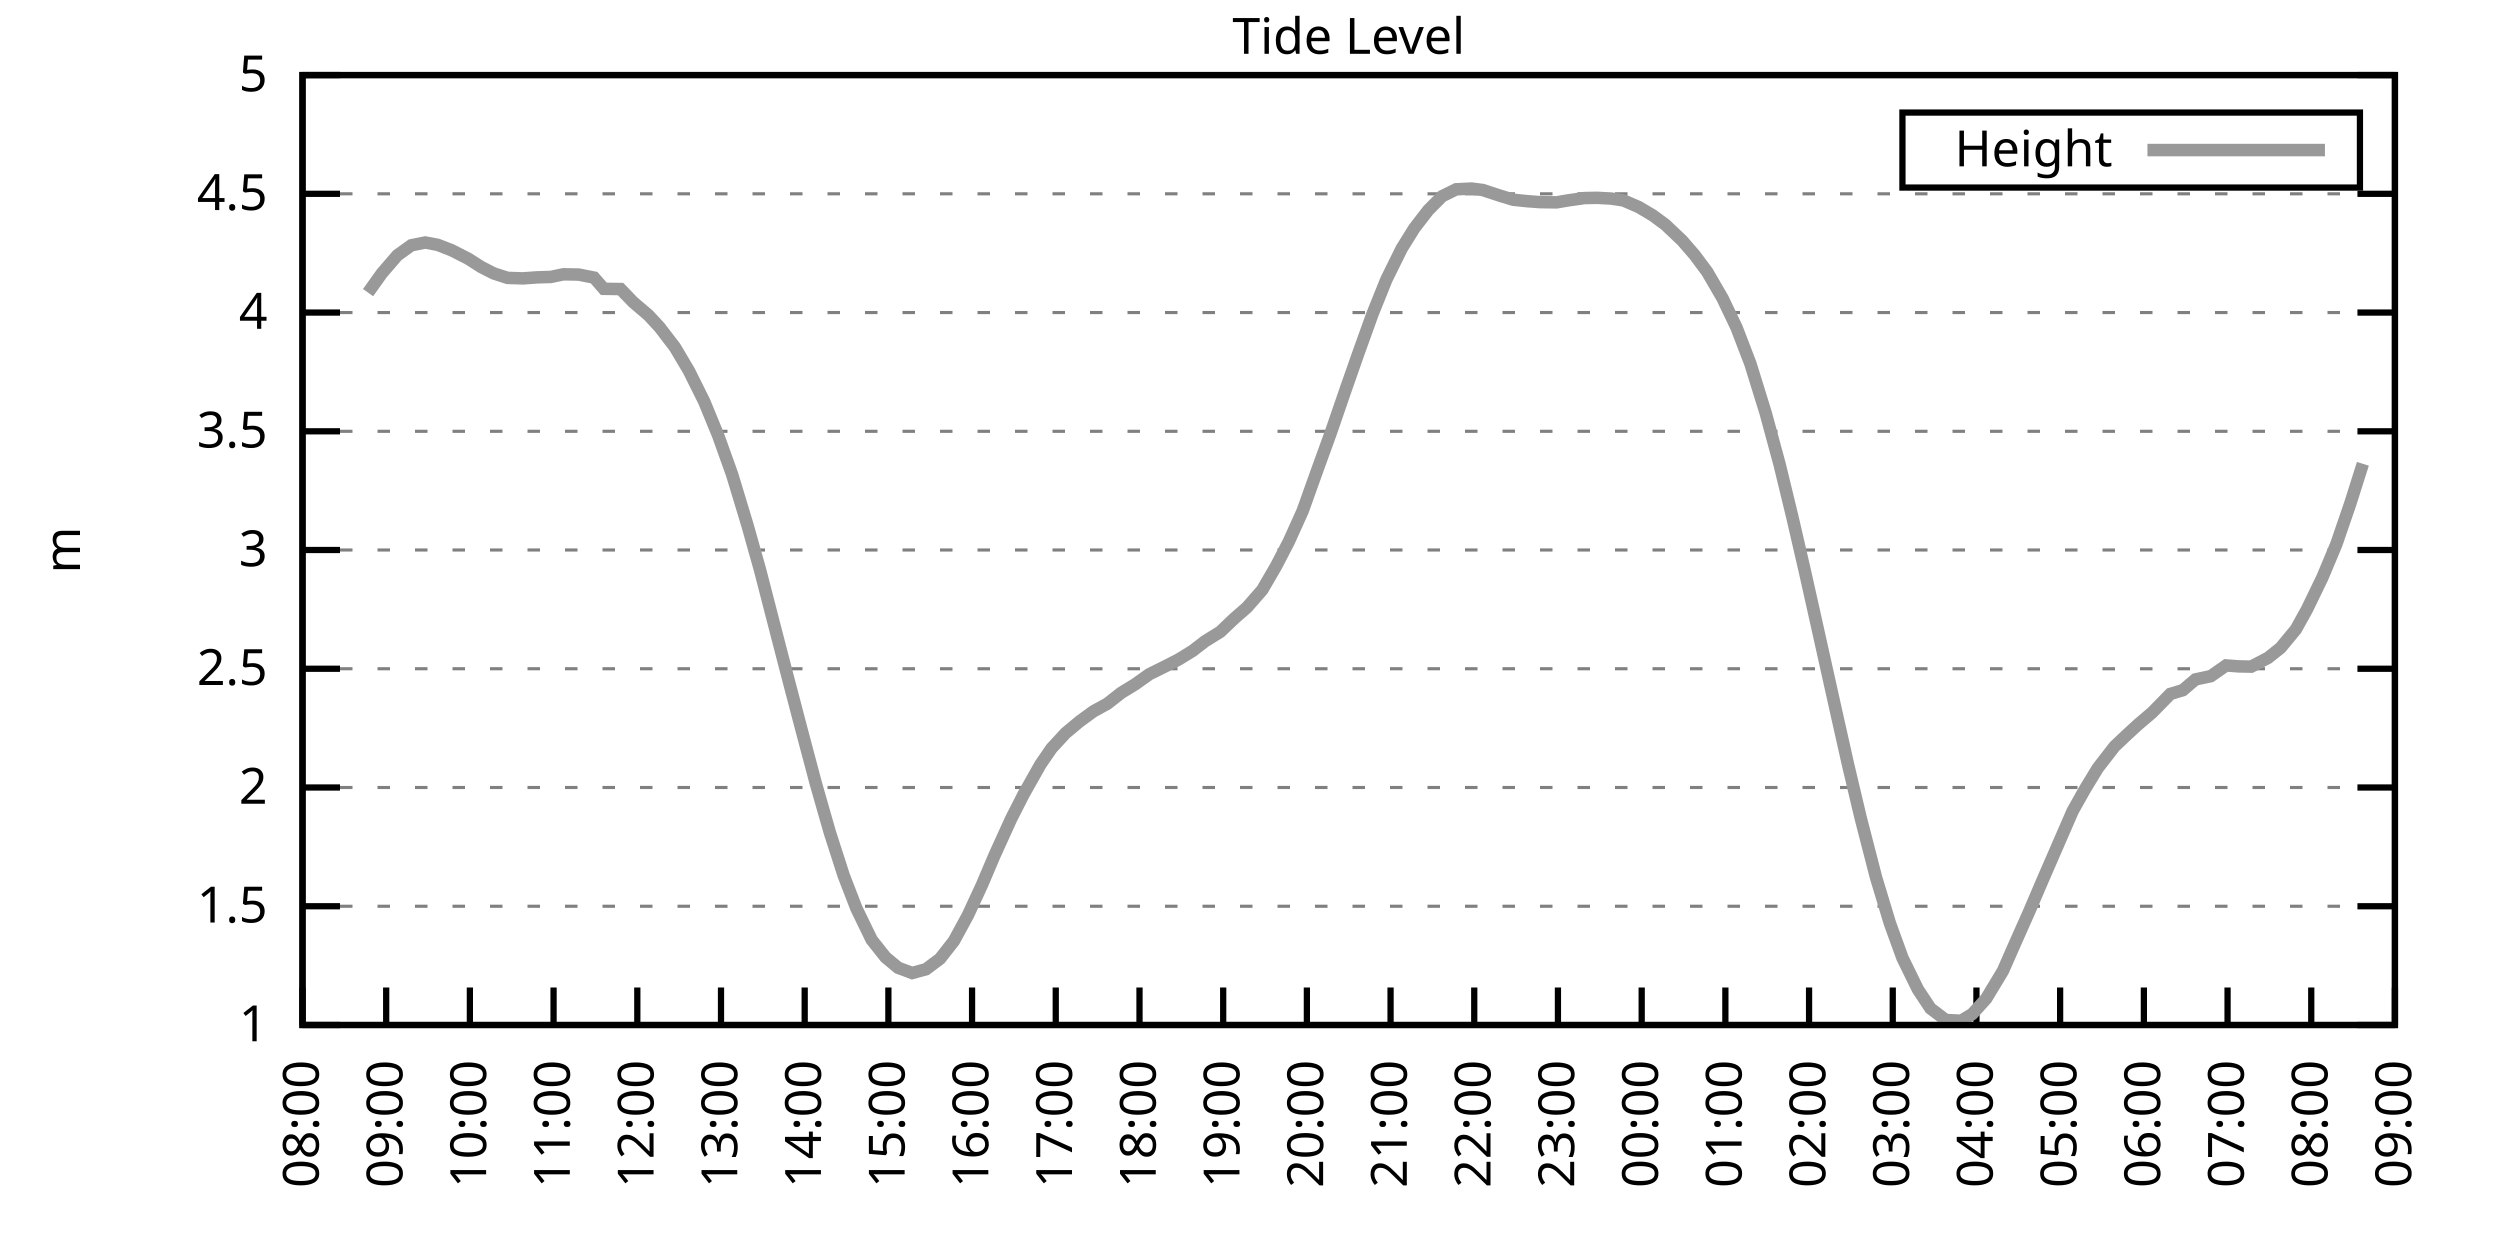
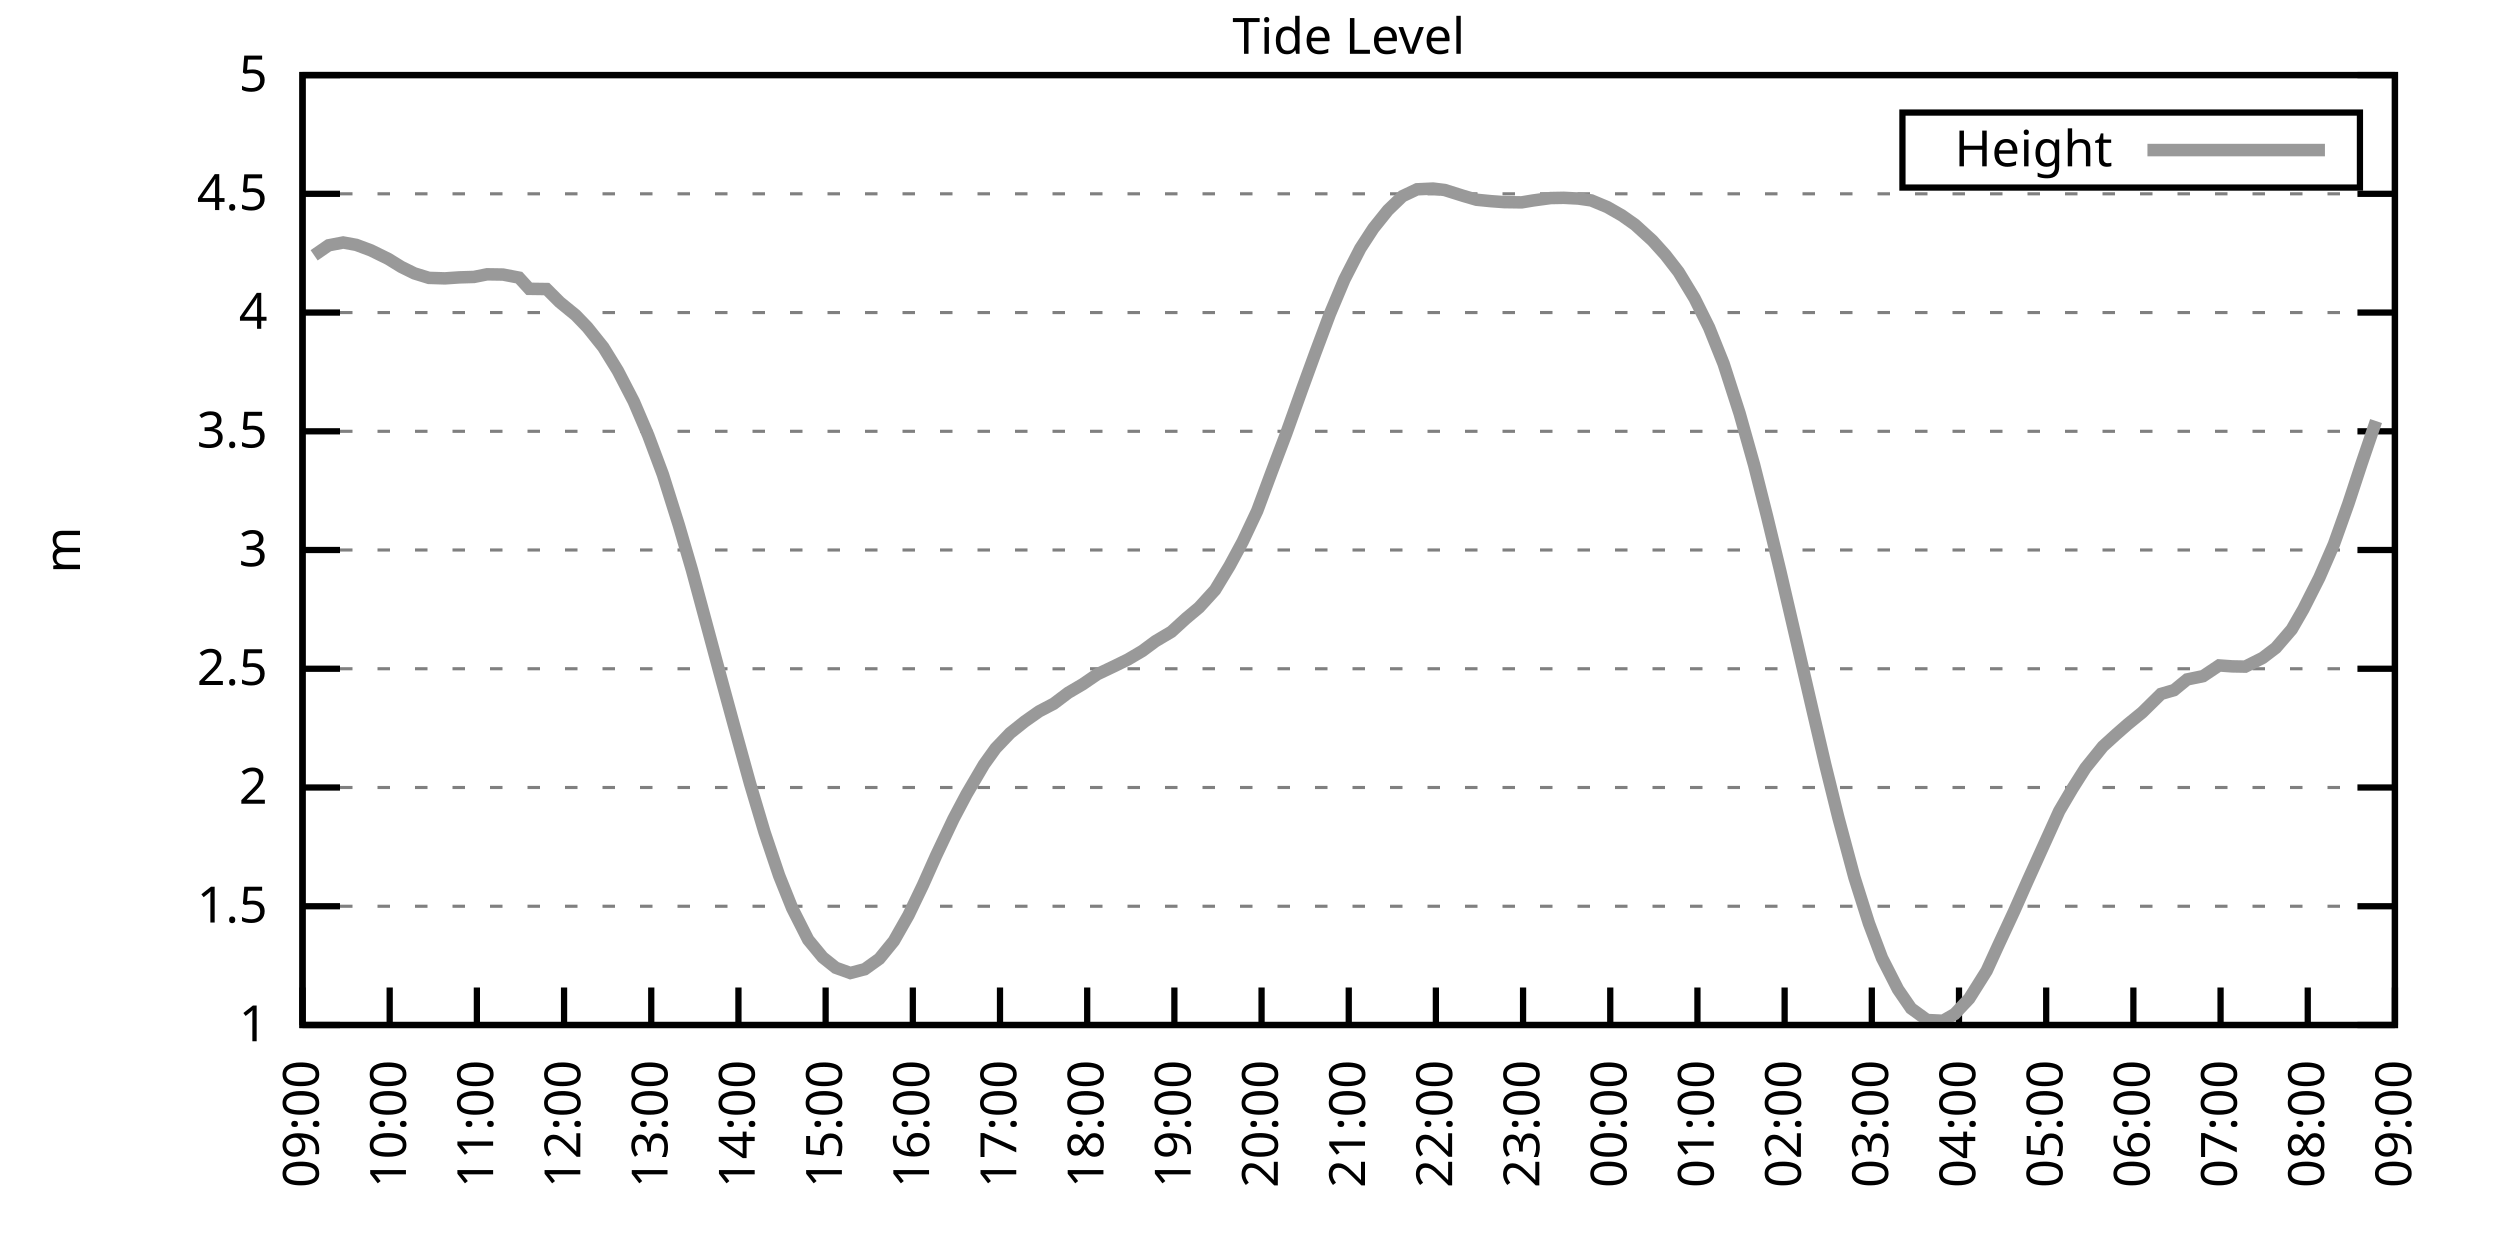
<svg xmlns="http://www.w3.org/2000/svg" xmlns:xlink="http://www.w3.org/1999/xlink" width="400" height="200" viewBox="0 0 400 200">
  <g id="gnuplot_canvas">
    <rect x="0" y="0" width="400" height="200" fill="none" />
    <defs>
      <circle id="gpDot" r="0.5" stroke-width="0.5" stroke="currentColor" />
      <path id="gpPt0" stroke-width="0.333" stroke="currentColor" d="M-1,0 h2 M0,-1 v2" />
      <path id="gpPt1" stroke-width="0.333" stroke="currentColor" d="M-1,-1 L1,1 M1,-1 L-1,1" />
      <path id="gpPt2" stroke-width="0.333" stroke="currentColor" d="M-1,0 L1,0 M0,-1 L0,1 M-1,-1 L1,1 M-1,1 L1,-1" />
      <rect id="gpPt3" stroke-width="0.333" stroke="currentColor" x="-1" y="-1" width="2" height="2" />
      <rect id="gpPt4" stroke-width="0.333" stroke="currentColor" fill="currentColor" x="-1" y="-1" width="2" height="2" />
      <circle id="gpPt5" stroke-width="0.333" stroke="currentColor" cx="0" cy="0" r="1" />
      <use xlink:href="#gpPt5" id="gpPt6" fill="currentColor" stroke="none" />
      <path id="gpPt7" stroke-width="0.333" stroke="currentColor" d="M0,-1.33 L-1.33,0.67 L1.33,0.67 z" />
      <use xlink:href="#gpPt7" id="gpPt8" fill="currentColor" stroke="none" />
      <use xlink:href="#gpPt7" id="gpPt9" stroke="currentColor" transform="rotate(180)" />
      <use xlink:href="#gpPt9" id="gpPt10" fill="currentColor" stroke="none" />
      <use xlink:href="#gpPt3" id="gpPt11" stroke="currentColor" transform="rotate(45)" />
      <use xlink:href="#gpPt11" id="gpPt12" fill="currentColor" stroke="none" />
      <path id="gpPt13" stroke-width="0.333" stroke="currentColor" d="M0,1.330 L1.265,0.411 L0.782,-1.067 L-0.782,-1.076 L-1.265,0.411 z" />
      <use xlink:href="#gpPt13" id="gpPt14" fill="currentColor" stroke="none" />
      <filter id="textbox" filterUnits="objectBoundingBox" x="0" y="0" height="1" width="1">
        <feFlood flood-color="white" flood-opacity="1" result="bgnd" />
        <feComposite in="SourceGraphic" in2="bgnd" operator="atop" />
      </filter>
      <filter id="greybox" filterUnits="objectBoundingBox" x="0" y="0" height="1" width="1">
        <feFlood flood-color="lightgrey" flood-opacity="1" result="grey" />
        <feComposite in="SourceGraphic" in2="grey" operator="atop" />
      </filter>
    </defs>
    <g fill="none" color="white" stroke="currentColor" stroke-width="1.00" stroke-linecap="butt" stroke-linejoin="miter">
</g>
    <g fill="none" color="black" stroke="currentColor" stroke-width="1.00" stroke-linecap="butt" stroke-linejoin="miter">
      <g stroke="none" shape-rendering="crispEdges">
        <polygon fill="rgb(255, 255, 255)" points="48.40,164.00 383.18,164.00 383.18,12.02 48.40,12.02 " />
      </g>
    </g>
    <g fill="none" color="black" stroke="currentColor" stroke-width="1.00" stroke-linecap="butt" stroke-linejoin="miter">
</g>
    <g fill="none" color="black" stroke="black" stroke-width="0.50" stroke-linecap="butt" stroke-linejoin="miter">
</g>
    <g fill="none" color="gray" stroke="currentColor" stroke-width="0.50" stroke-linecap="butt" stroke-linejoin="miter">
      <path stroke="gray" stroke-dasharray="2,4" class="gridline" d="M48.40,164.00 L383.19,164.00  " />
    </g>
    <g fill="none" color="gray" stroke="gray" stroke-width="1.00" stroke-linecap="butt" stroke-linejoin="miter">
</g>
    <g fill="none" color="black" stroke="currentColor" stroke-width="1.00" stroke-linecap="butt" stroke-linejoin="miter">
      <path stroke="black" d="M48.40,164.00 L54.40,164.00 M383.19,164.00 L377.19,164.00  " />
      <g transform="translate(42.80,166.60)" stroke="none" fill="black" font-family="Sans" font-size="8.00" text-anchor="end">
        <text>
          <tspan font-family="Sans"> 1</tspan>
        </text>
      </g>
    </g>
    <g fill="none" color="black" stroke="currentColor" stroke-width="1.00" stroke-linecap="butt" stroke-linejoin="miter">
</g>
    <g fill="none" color="black" stroke="black" stroke-width="0.50" stroke-linecap="butt" stroke-linejoin="miter">
</g>
    <g fill="none" color="gray" stroke="currentColor" stroke-width="0.50" stroke-linecap="butt" stroke-linejoin="miter">
      <path stroke="gray" stroke-dasharray="2,4" class="gridline" d="M48.40,145.00 L383.19,145.00  " />
    </g>
    <g fill="none" color="gray" stroke="gray" stroke-width="1.00" stroke-linecap="butt" stroke-linejoin="miter">
</g>
    <g fill="none" color="black" stroke="currentColor" stroke-width="1.00" stroke-linecap="butt" stroke-linejoin="miter">
      <path stroke="black" d="M48.40,145.00 L54.40,145.00 M383.19,145.00 L377.19,145.00  " />
      <g transform="translate(42.80,147.60)" stroke="none" fill="black" font-family="Sans" font-size="8.00" text-anchor="end">
        <text>
          <tspan font-family="Sans"> 1.5</tspan>
        </text>
      </g>
    </g>
    <g fill="none" color="black" stroke="currentColor" stroke-width="1.00" stroke-linecap="butt" stroke-linejoin="miter">
</g>
    <g fill="none" color="black" stroke="black" stroke-width="0.50" stroke-linecap="butt" stroke-linejoin="miter">
</g>
    <g fill="none" color="gray" stroke="currentColor" stroke-width="0.50" stroke-linecap="butt" stroke-linejoin="miter">
      <path stroke="gray" stroke-dasharray="2,4" class="gridline" d="M48.40,126.00 L383.19,126.00  " />
    </g>
    <g fill="none" color="gray" stroke="gray" stroke-width="1.00" stroke-linecap="butt" stroke-linejoin="miter">
</g>
    <g fill="none" color="black" stroke="currentColor" stroke-width="1.00" stroke-linecap="butt" stroke-linejoin="miter">
      <path stroke="black" d="M48.40,126.00 L54.40,126.00 M383.19,126.00 L377.19,126.00  " />
      <g transform="translate(42.80,128.60)" stroke="none" fill="black" font-family="Sans" font-size="8.00" text-anchor="end">
        <text>
          <tspan font-family="Sans"> 2</tspan>
        </text>
      </g>
    </g>
    <g fill="none" color="black" stroke="currentColor" stroke-width="1.00" stroke-linecap="butt" stroke-linejoin="miter">
</g>
    <g fill="none" color="black" stroke="black" stroke-width="0.50" stroke-linecap="butt" stroke-linejoin="miter">
</g>
    <g fill="none" color="gray" stroke="currentColor" stroke-width="0.50" stroke-linecap="butt" stroke-linejoin="miter">
      <path stroke="gray" stroke-dasharray="2,4" class="gridline" d="M48.40,107.00 L383.19,107.00  " />
    </g>
    <g fill="none" color="gray" stroke="gray" stroke-width="1.00" stroke-linecap="butt" stroke-linejoin="miter">
</g>
    <g fill="none" color="black" stroke="currentColor" stroke-width="1.00" stroke-linecap="butt" stroke-linejoin="miter">
      <path stroke="black" d="M48.40,107.00 L54.40,107.00 M383.19,107.00 L377.19,107.00  " />
      <g transform="translate(42.80,109.60)" stroke="none" fill="black" font-family="Sans" font-size="8.00" text-anchor="end">
        <text>
          <tspan font-family="Sans"> 2.5</tspan>
        </text>
      </g>
    </g>
    <g fill="none" color="black" stroke="currentColor" stroke-width="1.00" stroke-linecap="butt" stroke-linejoin="miter">
</g>
    <g fill="none" color="black" stroke="black" stroke-width="0.50" stroke-linecap="butt" stroke-linejoin="miter">
</g>
    <g fill="none" color="gray" stroke="currentColor" stroke-width="0.50" stroke-linecap="butt" stroke-linejoin="miter">
      <path stroke="gray" stroke-dasharray="2,4" class="gridline" d="M48.40,88.00 L383.19,88.00  " />
    </g>
    <g fill="none" color="gray" stroke="gray" stroke-width="1.00" stroke-linecap="butt" stroke-linejoin="miter">
</g>
    <g fill="none" color="black" stroke="currentColor" stroke-width="1.00" stroke-linecap="butt" stroke-linejoin="miter">
      <path stroke="black" d="M48.40,88.00 L54.40,88.00 M383.19,88.00 L377.19,88.00  " />
      <g transform="translate(42.80,90.60)" stroke="none" fill="black" font-family="Sans" font-size="8.00" text-anchor="end">
        <text>
          <tspan font-family="Sans"> 3</tspan>
        </text>
      </g>
    </g>
    <g fill="none" color="black" stroke="currentColor" stroke-width="1.00" stroke-linecap="butt" stroke-linejoin="miter">
</g>
    <g fill="none" color="black" stroke="black" stroke-width="0.50" stroke-linecap="butt" stroke-linejoin="miter">
</g>
    <g fill="none" color="gray" stroke="currentColor" stroke-width="0.50" stroke-linecap="butt" stroke-linejoin="miter">
      <path stroke="gray" stroke-dasharray="2,4" class="gridline" d="M48.40,69.01 L383.19,69.01  " />
    </g>
    <g fill="none" color="gray" stroke="gray" stroke-width="1.00" stroke-linecap="butt" stroke-linejoin="miter">
</g>
    <g fill="none" color="black" stroke="currentColor" stroke-width="1.00" stroke-linecap="butt" stroke-linejoin="miter">
      <path stroke="black" d="M48.40,69.01 L54.40,69.01 M383.19,69.01 L377.19,69.01  " />
      <g transform="translate(42.80,71.61)" stroke="none" fill="black" font-family="Sans" font-size="8.00" text-anchor="end">
        <text>
          <tspan font-family="Sans"> 3.5</tspan>
        </text>
      </g>
    </g>
    <g fill="none" color="black" stroke="currentColor" stroke-width="1.00" stroke-linecap="butt" stroke-linejoin="miter">
</g>
    <g fill="none" color="black" stroke="black" stroke-width="0.50" stroke-linecap="butt" stroke-linejoin="miter">
</g>
    <g fill="none" color="gray" stroke="currentColor" stroke-width="0.50" stroke-linecap="butt" stroke-linejoin="miter">
      <path stroke="gray" stroke-dasharray="2,4" class="gridline" d="M48.40,50.01 L383.19,50.01  " />
    </g>
    <g fill="none" color="gray" stroke="gray" stroke-width="1.00" stroke-linecap="butt" stroke-linejoin="miter">
</g>
    <g fill="none" color="black" stroke="currentColor" stroke-width="1.00" stroke-linecap="butt" stroke-linejoin="miter">
      <path stroke="black" d="M48.40,50.01 L54.40,50.01 M383.19,50.01 L377.19,50.01  " />
      <g transform="translate(42.80,52.61)" stroke="none" fill="black" font-family="Sans" font-size="8.00" text-anchor="end">
        <text>
          <tspan font-family="Sans"> 4</tspan>
        </text>
      </g>
    </g>
    <g fill="none" color="black" stroke="currentColor" stroke-width="1.00" stroke-linecap="butt" stroke-linejoin="miter">
</g>
    <g fill="none" color="black" stroke="black" stroke-width="0.50" stroke-linecap="butt" stroke-linejoin="miter">
</g>
    <g fill="none" color="gray" stroke="currentColor" stroke-width="0.50" stroke-linecap="butt" stroke-linejoin="miter">
      <path stroke="gray" stroke-dasharray="2,4" class="gridline" d="M48.40,31.01 L383.19,31.01  " />
    </g>
    <g fill="none" color="gray" stroke="gray" stroke-width="1.00" stroke-linecap="butt" stroke-linejoin="miter">
</g>
    <g fill="none" color="black" stroke="currentColor" stroke-width="1.00" stroke-linecap="butt" stroke-linejoin="miter">
      <path stroke="black" d="M48.40,31.01 L54.40,31.01 M383.19,31.01 L377.19,31.01  " />
      <g transform="translate(42.80,33.61)" stroke="none" fill="black" font-family="Sans" font-size="8.00" text-anchor="end">
        <text>
          <tspan font-family="Sans"> 4.5</tspan>
        </text>
      </g>
    </g>
    <g fill="none" color="black" stroke="currentColor" stroke-width="1.00" stroke-linecap="butt" stroke-linejoin="miter">
</g>
    <g fill="none" color="black" stroke="black" stroke-width="0.50" stroke-linecap="butt" stroke-linejoin="miter">
</g>
    <g fill="none" color="gray" stroke="currentColor" stroke-width="0.50" stroke-linecap="butt" stroke-linejoin="miter">
      <path stroke="gray" stroke-dasharray="2,4" class="gridline" d="M48.40,12.01 L383.19,12.01  " />
    </g>
    <g fill="none" color="gray" stroke="gray" stroke-width="1.00" stroke-linecap="butt" stroke-linejoin="miter">
</g>
    <g fill="none" color="black" stroke="currentColor" stroke-width="1.00" stroke-linecap="butt" stroke-linejoin="miter">
      <path stroke="black" d="M48.40,12.01 L54.40,12.01 M383.19,12.01 L377.19,12.01  " />
      <g transform="translate(42.80,14.61)" stroke="none" fill="black" font-family="Sans" font-size="8.00" text-anchor="end">
        <text>
          <tspan font-family="Sans"> 5</tspan>
        </text>
      </g>
    </g>
    <g fill="none" color="black" stroke="currentColor" stroke-width="1.00" stroke-linecap="butt" stroke-linejoin="miter">
      <path stroke="black" d="M48.40,164.00 L48.40,158.00  " />
      <g transform="translate(51.00,169.60) rotate(270.00)" stroke="none" fill="black" font-family="Sans" font-size="8.00" text-anchor="end">
        <text>
-           <tspan font-family="Sans">08:00</tspan>
-         </text>
-       </g>
-     </g>
-     <g fill="none" color="black" stroke="currentColor" stroke-width="1.00" stroke-linecap="butt" stroke-linejoin="miter">
-       <path stroke="black" d="M61.79,164.00 L61.79,158.00  " />
-       <g transform="translate(64.39,169.60) rotate(270.00)" stroke="none" fill="black" font-family="Sans" font-size="8.00" text-anchor="end">
-         <text>
          <tspan font-family="Sans">09:00</tspan>
        </text>
      </g>
    </g>
    <g fill="none" color="black" stroke="currentColor" stroke-width="1.00" stroke-linecap="butt" stroke-linejoin="miter">
-       <path stroke="black" d="M75.18,164.00 L75.18,158.00  " />
-       <g transform="translate(77.78,169.60) rotate(270.00)" stroke="none" fill="black" font-family="Sans" font-size="8.00" text-anchor="end">
+       <path stroke="black" d="M62.35,164.00 L62.35,158.00  " />
+       <g transform="translate(64.95,169.60) rotate(270.00)" stroke="none" fill="black" font-family="Sans" font-size="8.00" text-anchor="end">
        <text>
          <tspan font-family="Sans">10:00</tspan>
        </text>
      </g>
    </g>
    <g fill="none" color="black" stroke="currentColor" stroke-width="1.00" stroke-linecap="butt" stroke-linejoin="miter">
-       <path stroke="black" d="M88.57,164.00 L88.57,158.00  " />
-       <g transform="translate(91.17,169.60) rotate(270.00)" stroke="none" fill="black" font-family="Sans" font-size="8.00" text-anchor="end">
+       <path stroke="black" d="M76.30,164.00 L76.30,158.00  " />
+       <g transform="translate(78.90,169.60) rotate(270.00)" stroke="none" fill="black" font-family="Sans" font-size="8.00" text-anchor="end">
        <text>
          <tspan font-family="Sans">11:00</tspan>
        </text>
      </g>
    </g>
    <g fill="none" color="black" stroke="currentColor" stroke-width="1.00" stroke-linecap="butt" stroke-linejoin="miter">
-       <path stroke="black" d="M101.97,164.00 L101.97,158.00  " />
-       <g transform="translate(104.57,169.60) rotate(270.00)" stroke="none" fill="black" font-family="Sans" font-size="8.00" text-anchor="end">
+       <path stroke="black" d="M90.25,164.00 L90.25,158.00  " />
+       <g transform="translate(92.85,169.60) rotate(270.00)" stroke="none" fill="black" font-family="Sans" font-size="8.00" text-anchor="end">
        <text>
          <tspan font-family="Sans">12:00</tspan>
        </text>
      </g>
    </g>
    <g fill="none" color="black" stroke="currentColor" stroke-width="1.00" stroke-linecap="butt" stroke-linejoin="miter">
-       <path stroke="black" d="M115.36,164.00 L115.36,158.00  " />
-       <g transform="translate(117.96,169.60) rotate(270.00)" stroke="none" fill="black" font-family="Sans" font-size="8.00" text-anchor="end">
+       <path stroke="black" d="M104.20,164.00 L104.20,158.00  " />
+       <g transform="translate(106.80,169.60) rotate(270.00)" stroke="none" fill="black" font-family="Sans" font-size="8.00" text-anchor="end">
        <text>
          <tspan font-family="Sans">13:00</tspan>
        </text>
      </g>
    </g>
    <g fill="none" color="black" stroke="currentColor" stroke-width="1.00" stroke-linecap="butt" stroke-linejoin="miter">
-       <path stroke="black" d="M128.75,164.00 L128.75,158.00  " />
-       <g transform="translate(131.35,169.60) rotate(270.00)" stroke="none" fill="black" font-family="Sans" font-size="8.00" text-anchor="end">
+       <path stroke="black" d="M118.15,164.00 L118.15,158.00  " />
+       <g transform="translate(120.75,169.60) rotate(270.00)" stroke="none" fill="black" font-family="Sans" font-size="8.00" text-anchor="end">
        <text>
          <tspan font-family="Sans">14:00</tspan>
        </text>
      </g>
    </g>
    <g fill="none" color="black" stroke="currentColor" stroke-width="1.00" stroke-linecap="butt" stroke-linejoin="miter">
-       <path stroke="black" d="M142.14,164.00 L142.14,158.00  " />
-       <g transform="translate(144.74,169.60) rotate(270.00)" stroke="none" fill="black" font-family="Sans" font-size="8.00" text-anchor="end">
+       <path stroke="black" d="M132.10,164.00 L132.10,158.00  " />
+       <g transform="translate(134.70,169.60) rotate(270.00)" stroke="none" fill="black" font-family="Sans" font-size="8.00" text-anchor="end">
        <text>
          <tspan font-family="Sans">15:00</tspan>
        </text>
      </g>
    </g>
    <g fill="none" color="black" stroke="currentColor" stroke-width="1.00" stroke-linecap="butt" stroke-linejoin="miter">
-       <path stroke="black" d="M155.53,164.00 L155.53,158.00  " />
-       <g transform="translate(158.13,169.60) rotate(270.00)" stroke="none" fill="black" font-family="Sans" font-size="8.00" text-anchor="end">
+       <path stroke="black" d="M146.05,164.00 L146.05,158.00  " />
+       <g transform="translate(148.65,169.60) rotate(270.00)" stroke="none" fill="black" font-family="Sans" font-size="8.00" text-anchor="end">
        <text>
          <tspan font-family="Sans">16:00</tspan>
        </text>
      </g>
    </g>
    <g fill="none" color="black" stroke="currentColor" stroke-width="1.00" stroke-linecap="butt" stroke-linejoin="miter">
-       <path stroke="black" d="M168.92,164.00 L168.92,158.00  " />
-       <g transform="translate(171.52,169.60) rotate(270.00)" stroke="none" fill="black" font-family="Sans" font-size="8.00" text-anchor="end">
+       <path stroke="black" d="M160.00,164.00 L160.00,158.00  " />
+       <g transform="translate(162.60,169.60) rotate(270.00)" stroke="none" fill="black" font-family="Sans" font-size="8.00" text-anchor="end">
        <text>
          <tspan font-family="Sans">17:00</tspan>
        </text>
      </g>
    </g>
    <g fill="none" color="black" stroke="currentColor" stroke-width="1.00" stroke-linecap="butt" stroke-linejoin="miter">
-       <path stroke="black" d="M182.32,164.00 L182.32,158.00  " />
-       <g transform="translate(184.92,169.60) rotate(270.00)" stroke="none" fill="black" font-family="Sans" font-size="8.00" text-anchor="end">
+       <path stroke="black" d="M173.95,164.00 L173.95,158.00  " />
+       <g transform="translate(176.55,169.60) rotate(270.00)" stroke="none" fill="black" font-family="Sans" font-size="8.00" text-anchor="end">
        <text>
          <tspan font-family="Sans">18:00</tspan>
        </text>
      </g>
    </g>
    <g fill="none" color="black" stroke="currentColor" stroke-width="1.00" stroke-linecap="butt" stroke-linejoin="miter">
-       <path stroke="black" d="M195.71,164.00 L195.71,158.00  " />
-       <g transform="translate(198.31,169.60) rotate(270.00)" stroke="none" fill="black" font-family="Sans" font-size="8.00" text-anchor="end">
+       <path stroke="black" d="M187.90,164.00 L187.90,158.00  " />
+       <g transform="translate(190.50,169.60) rotate(270.00)" stroke="none" fill="black" font-family="Sans" font-size="8.00" text-anchor="end">
        <text>
          <tspan font-family="Sans">19:00</tspan>
        </text>
      </g>
    </g>
    <g fill="none" color="black" stroke="currentColor" stroke-width="1.00" stroke-linecap="butt" stroke-linejoin="miter">
-       <path stroke="black" d="M209.10,164.00 L209.10,158.00  " />
-       <g transform="translate(211.70,169.60) rotate(270.00)" stroke="none" fill="black" font-family="Sans" font-size="8.00" text-anchor="end">
+       <path stroke="black" d="M201.85,164.00 L201.85,158.00  " />
+       <g transform="translate(204.45,169.60) rotate(270.00)" stroke="none" fill="black" font-family="Sans" font-size="8.00" text-anchor="end">
        <text>
          <tspan font-family="Sans">20:00</tspan>
        </text>
      </g>
    </g>
    <g fill="none" color="black" stroke="currentColor" stroke-width="1.00" stroke-linecap="butt" stroke-linejoin="miter">
-       <path stroke="black" d="M222.49,164.00 L222.49,158.00  " />
-       <g transform="translate(225.09,169.60) rotate(270.00)" stroke="none" fill="black" font-family="Sans" font-size="8.00" text-anchor="end">
+       <path stroke="black" d="M215.80,164.00 L215.80,158.00  " />
+       <g transform="translate(218.40,169.60) rotate(270.00)" stroke="none" fill="black" font-family="Sans" font-size="8.00" text-anchor="end">
        <text>
          <tspan font-family="Sans">21:00</tspan>
        </text>
      </g>
    </g>
    <g fill="none" color="black" stroke="currentColor" stroke-width="1.00" stroke-linecap="butt" stroke-linejoin="miter">
-       <path stroke="black" d="M235.88,164.00 L235.88,158.00  " />
-       <g transform="translate(238.48,169.60) rotate(270.00)" stroke="none" fill="black" font-family="Sans" font-size="8.00" text-anchor="end">
+       <path stroke="black" d="M229.74,164.00 L229.74,158.00  " />
+       <g transform="translate(232.34,169.60) rotate(270.00)" stroke="none" fill="black" font-family="Sans" font-size="8.00" text-anchor="end">
        <text>
          <tspan font-family="Sans">22:00</tspan>
        </text>
      </g>
    </g>
    <g fill="none" color="black" stroke="currentColor" stroke-width="1.00" stroke-linecap="butt" stroke-linejoin="miter">
-       <path stroke="black" d="M249.27,164.00 L249.27,158.00  " />
-       <g transform="translate(251.87,169.60) rotate(270.00)" stroke="none" fill="black" font-family="Sans" font-size="8.00" text-anchor="end">
+       <path stroke="black" d="M243.69,164.00 L243.69,158.00  " />
+       <g transform="translate(246.29,169.60) rotate(270.00)" stroke="none" fill="black" font-family="Sans" font-size="8.00" text-anchor="end">
        <text>
          <tspan font-family="Sans">23:00</tspan>
        </text>
      </g>
    </g>
    <g fill="none" color="black" stroke="currentColor" stroke-width="1.00" stroke-linecap="butt" stroke-linejoin="miter">
-       <path stroke="black" d="M262.67,164.00 L262.67,158.00  " />
-       <g transform="translate(265.27,169.60) rotate(270.00)" stroke="none" fill="black" font-family="Sans" font-size="8.00" text-anchor="end">
+       <path stroke="black" d="M257.64,164.00 L257.64,158.00  " />
+       <g transform="translate(260.24,169.60) rotate(270.00)" stroke="none" fill="black" font-family="Sans" font-size="8.00" text-anchor="end">
        <text>
          <tspan font-family="Sans">00:00</tspan>
        </text>
      </g>
    </g>
    <g fill="none" color="black" stroke="currentColor" stroke-width="1.00" stroke-linecap="butt" stroke-linejoin="miter">
-       <path stroke="black" d="M276.06,164.00 L276.06,158.00  " />
-       <g transform="translate(278.66,169.60) rotate(270.00)" stroke="none" fill="black" font-family="Sans" font-size="8.00" text-anchor="end">
+       <path stroke="black" d="M271.59,164.00 L271.59,158.00  " />
+       <g transform="translate(274.19,169.60) rotate(270.00)" stroke="none" fill="black" font-family="Sans" font-size="8.00" text-anchor="end">
        <text>
          <tspan font-family="Sans">01:00</tspan>
        </text>
      </g>
    </g>
    <g fill="none" color="black" stroke="currentColor" stroke-width="1.00" stroke-linecap="butt" stroke-linejoin="miter">
-       <path stroke="black" d="M289.45,164.00 L289.45,158.00  " />
-       <g transform="translate(292.05,169.60) rotate(270.00)" stroke="none" fill="black" font-family="Sans" font-size="8.00" text-anchor="end">
+       <path stroke="black" d="M285.54,164.00 L285.54,158.00  " />
+       <g transform="translate(288.14,169.60) rotate(270.00)" stroke="none" fill="black" font-family="Sans" font-size="8.00" text-anchor="end">
        <text>
          <tspan font-family="Sans">02:00</tspan>
        </text>
      </g>
    </g>
    <g fill="none" color="black" stroke="currentColor" stroke-width="1.00" stroke-linecap="butt" stroke-linejoin="miter">
-       <path stroke="black" d="M302.84,164.00 L302.84,158.00  " />
-       <g transform="translate(305.44,169.60) rotate(270.00)" stroke="none" fill="black" font-family="Sans" font-size="8.00" text-anchor="end">
+       <path stroke="black" d="M299.49,164.00 L299.49,158.00  " />
+       <g transform="translate(302.09,169.60) rotate(270.00)" stroke="none" fill="black" font-family="Sans" font-size="8.00" text-anchor="end">
        <text>
          <tspan font-family="Sans">03:00</tspan>
        </text>
      </g>
    </g>
    <g fill="none" color="black" stroke="currentColor" stroke-width="1.00" stroke-linecap="butt" stroke-linejoin="miter">
-       <path stroke="black" d="M316.23,164.00 L316.23,158.00  " />
-       <g transform="translate(318.83,169.60) rotate(270.00)" stroke="none" fill="black" font-family="Sans" font-size="8.00" text-anchor="end">
+       <path stroke="black" d="M313.44,164.00 L313.44,158.00  " />
+       <g transform="translate(316.04,169.60) rotate(270.00)" stroke="none" fill="black" font-family="Sans" font-size="8.00" text-anchor="end">
        <text>
          <tspan font-family="Sans">04:00</tspan>
        </text>
      </g>
    </g>
    <g fill="none" color="black" stroke="currentColor" stroke-width="1.00" stroke-linecap="butt" stroke-linejoin="miter">
-       <path stroke="black" d="M329.62,164.00 L329.62,158.00  " />
-       <g transform="translate(332.22,169.60) rotate(270.00)" stroke="none" fill="black" font-family="Sans" font-size="8.00" text-anchor="end">
+       <path stroke="black" d="M327.39,164.00 L327.39,158.00  " />
+       <g transform="translate(329.99,169.60) rotate(270.00)" stroke="none" fill="black" font-family="Sans" font-size="8.00" text-anchor="end">
        <text>
          <tspan font-family="Sans">05:00</tspan>
        </text>
      </g>
    </g>
    <g fill="none" color="black" stroke="currentColor" stroke-width="1.00" stroke-linecap="butt" stroke-linejoin="miter">
-       <path stroke="black" d="M343.02,164.00 L343.02,158.00  " />
-       <g transform="translate(345.62,169.60) rotate(270.00)" stroke="none" fill="black" font-family="Sans" font-size="8.00" text-anchor="end">
+       <path stroke="black" d="M341.34,164.00 L341.34,158.00  " />
+       <g transform="translate(343.94,169.60) rotate(270.00)" stroke="none" fill="black" font-family="Sans" font-size="8.00" text-anchor="end">
        <text>
          <tspan font-family="Sans">06:00</tspan>
        </text>
      </g>
    </g>
    <g fill="none" color="black" stroke="currentColor" stroke-width="1.00" stroke-linecap="butt" stroke-linejoin="miter">
-       <path stroke="black" d="M356.41,164.00 L356.41,158.00  " />
-       <g transform="translate(359.01,169.60) rotate(270.00)" stroke="none" fill="black" font-family="Sans" font-size="8.00" text-anchor="end">
+       <path stroke="black" d="M355.29,164.00 L355.29,158.00  " />
+       <g transform="translate(357.89,169.60) rotate(270.00)" stroke="none" fill="black" font-family="Sans" font-size="8.00" text-anchor="end">
        <text>
          <tspan font-family="Sans">07:00</tspan>
        </text>
      </g>
    </g>
    <g fill="none" color="black" stroke="currentColor" stroke-width="1.00" stroke-linecap="butt" stroke-linejoin="miter">
-       <path stroke="black" d="M369.80,164.00 L369.80,158.00  " />
-       <g transform="translate(372.40,169.60) rotate(270.00)" stroke="none" fill="black" font-family="Sans" font-size="8.00" text-anchor="end">
+       <path stroke="black" d="M369.24,164.00 L369.24,158.00  " />
+       <g transform="translate(371.84,169.60) rotate(270.00)" stroke="none" fill="black" font-family="Sans" font-size="8.00" text-anchor="end">
        <text>
          <tspan font-family="Sans">08:00</tspan>
        </text>
      </g>
    </g>
    <g fill="none" color="black" stroke="currentColor" stroke-width="1.00" stroke-linecap="butt" stroke-linejoin="miter">
      <path stroke="black" d="M383.19,164.00 L383.19,158.00  " />
      <g transform="translate(385.79,169.60) rotate(270.00)" stroke="none" fill="black" font-family="Sans" font-size="8.00" text-anchor="end">
        <text>
          <tspan font-family="Sans">09:00</tspan>
        </text>
      </g>
    </g>
    <g fill="none" color="black" stroke="currentColor" stroke-width="1.00" stroke-linecap="butt" stroke-linejoin="miter">
</g>
    <g fill="none" color="black" stroke="currentColor" stroke-width="1.00" stroke-linecap="butt" stroke-linejoin="miter">
      <path stroke="black" d="M48.40,12.01 L48.40,164.00 L383.19,164.00 L383.19,12.01 L48.40,12.01 Z  " />
    </g>
    <g fill="none" color="black" stroke="currentColor" stroke-width="1.00" stroke-linecap="butt" stroke-linejoin="miter">
</g>
    <g fill="none" color="black" stroke="currentColor" stroke-width="1.00" stroke-linecap="butt" stroke-linejoin="miter">
      <path stroke="black" d="M304.39,30.01 L304.39,18.01 L377.59,18.01 L377.59,30.01 L304.39,30.01 Z  " />
    </g>
    <g id="Tide_level_plot_1">
      <g fill="none" color="white" stroke="black" stroke-width="2.00" stroke-linecap="butt" stroke-linejoin="miter">
</g>
      <g fill="none" color="black" stroke="currentColor" stroke-width="2.00" stroke-linecap="butt" stroke-linejoin="miter">
        <g transform="translate(337.99,26.61)" stroke="none" fill="black" font-family="Sans" font-size="8.00" text-anchor="end">
          <text>
            <tspan font-family="Sans">Height</tspan>
          </text>
        </g>
      </g>
      <g fill="none" color="black" stroke="currentColor" stroke-width="2.00" stroke-linecap="butt" stroke-linejoin="miter">
-         <path stroke="rgb(153, 153, 153)" d="M343.59,24.01 L371.99,24.01 M58.89,46.82 L61.12,43.70 L63.58,40.85 L65.81,39.25 L68.04,38.80 L70.05,39.18   L72.28,40.05 L74.96,41.42 L76.97,42.71 L78.98,43.74 L81.21,44.46 L83.66,44.54 L85.90,44.38 L88.13,44.31   L90.14,43.89 L92.59,43.93 L95.05,44.42 L96.61,46.21 L99.29,46.25 L101.30,48.34 L103.75,50.43 L105.54,52.36   L107.99,55.56 L110.22,59.32 L112.68,64.26 L114.91,69.69 L117.14,75.92 L119.60,84.05 L121.61,91.20 L124.06,100.70   L125.85,107.61 L128.08,116.12 L130.54,125.39 L132.77,133.18 L135.00,140.10 L137.01,145.31 L139.46,150.36 L141.69,153.17   L143.70,154.84 L145.94,155.68 L148.17,155.07 L150.40,153.40 L152.63,150.55 L154.86,146.45 L157.10,141.62 L159.10,136.91   L161.78,131.02 L163.79,127.07 L166.47,122.32 L168.25,119.73 L170.49,117.30 L172.72,115.44 L174.95,113.81 L177.18,112.59   L179.41,110.84 L181.65,109.47 L183.88,107.88 L186.56,106.55 L188.57,105.52 L190.80,104.15 L192.81,102.60 L195.26,101.08   L197.49,98.95 L199.50,97.20 L201.96,94.39 L204.19,90.55 L206.20,86.68 L208.43,81.74 L210.66,75.50 L212.89,69.35   L215.35,62.20 L217.36,56.47 L219.59,50.27 L221.82,44.73 L224.28,39.75 L226.29,36.52 L228.52,33.63 L230.75,31.39   L232.98,30.29 L235.44,30.17 L237.22,30.40 L240.12,31.35 L242.13,31.96 L244.36,32.19 L246.37,32.34 L249.05,32.38   L250.84,32.07 L253.51,31.69 L255.52,31.65 L257.76,31.77 L259.76,32.07 L262.22,33.14 L264.45,34.47 L266.46,35.95   L269.14,38.49 L271.15,40.81 L273.16,43.51 L275.61,47.73 L277.84,52.40 L280.07,58.21 L282.53,66.16 L284.76,74.40   L286.77,82.69 L288.78,91.39 L291.01,101.38 L293.69,113.43 L295.70,122.39 L297.71,130.87 L300.16,140.37 L302.39,147.74   L304.40,153.28 L306.86,158.30 L308.87,161.34 L311.32,163.20 L313.78,163.32 L315.56,162.25 L317.79,159.78 L320.47,155.34   L322.26,151.27 L324.71,145.76 L326.72,141.05 L331.63,129.76 L333.64,126.19 L335.65,122.89 L338.33,119.43 L340.34,117.53   L342.12,115.90 L344.35,114.00 L347.26,111.03 L349.26,110.42 L351.27,108.71 L353.73,108.18 L356.18,106.47 L358.19,106.62   L360.20,106.66 L362.88,105.26 L364.89,103.66 L367.34,100.70 L369.13,97.47 L371.58,92.41 L373.82,87.06 L376.05,80.56   L378.06,74.21  " />
+         <path stroke="rgb(153, 153, 153)" d="M343.59,24.01 L371.99,24.01 M50.26,40.85 L52.58,39.25 L54.91,38.80 L57.00,39.18 L59.33,40.05 L62.12,41.42   L64.21,42.71 L66.30,43.74 L68.63,44.46 L71.18,44.54 L73.51,44.38 L75.83,44.31 L77.93,43.89 L80.48,43.93   L83.04,44.42 L84.67,46.21 L87.46,46.25 L89.55,48.34 L92.11,50.43 L93.97,52.36 L96.53,55.56 L98.85,59.32   L101.41,64.26 L103.73,69.69 L106.06,75.92 L108.62,84.05 L110.71,91.20 L113.27,100.70 L115.13,107.61 L117.45,116.12   L120.01,125.39 L122.33,133.18 L124.66,140.10 L126.75,145.31 L129.31,150.36 L131.63,153.17 L133.72,154.84 L136.05,155.68   L138.37,155.07 L140.70,153.40 L143.02,150.55 L145.35,146.45 L147.67,141.62 L149.77,136.91 L152.56,131.02 L154.65,127.07   L157.44,122.32 L159.30,119.73 L161.62,117.30 L163.95,115.44 L166.27,113.81 L168.60,112.59 L170.92,110.84 L173.25,109.47   L175.57,107.88 L178.36,106.55 L180.46,105.52 L182.78,104.15 L184.87,102.60 L187.43,101.08 L189.76,98.95 L191.85,97.20   L194.41,94.39 L196.73,90.55 L198.82,86.68 L201.15,81.74 L203.47,75.50 L205.80,69.35 L208.36,62.20 L210.45,56.47   L212.77,50.27 L215.10,44.73 L217.65,39.75 L219.75,36.52 L222.07,33.63 L224.40,31.39 L226.72,30.29 L229.28,30.17   L231.14,30.40 L234.16,31.35 L236.25,31.96 L238.58,32.19 L240.67,32.34 L243.46,32.38 L245.32,32.07 L248.11,31.69   L250.20,31.65 L252.53,31.77 L254.62,32.07 L257.18,33.14 L259.50,34.47 L261.60,35.95 L264.39,38.49 L266.48,40.81   L268.57,43.51 L271.13,47.73 L273.45,52.40 L275.78,58.21 L278.34,66.16 L280.66,74.40 L282.75,82.69 L284.85,91.39   L287.17,101.38 L289.96,113.43 L292.05,122.39 L294.15,130.87 L296.70,140.37 L299.03,147.74 L301.12,153.28 L303.68,158.30   L305.77,161.34 L308.33,163.20 L310.88,163.32 L312.74,162.25 L315.07,159.78 L317.86,155.34 L319.72,151.27 L322.28,145.76   L324.37,141.05 L329.48,129.76 L331.58,126.19 L333.67,122.89 L336.46,119.43 L338.55,117.53 L340.41,115.90 L342.74,114.00   L345.76,111.03 L347.85,110.42 L349.94,108.71 L352.50,108.18 L355.06,106.47 L357.15,106.62 L359.24,106.66 L362.03,105.26   L364.13,103.66 L366.68,100.70 L368.54,97.47 L371.10,92.41 L373.43,87.06 L375.75,80.56 L377.84,74.21 L380.17,67.37    " />
      </g>
    </g>
    <g fill="none" color="black" stroke="currentColor" stroke-width="2.00" stroke-linecap="butt" stroke-linejoin="miter">
</g>
    <g fill="none" color="black" stroke="black" stroke-width="1.00" stroke-linecap="butt" stroke-linejoin="miter">
</g>
    <g fill="none" color="black" stroke="currentColor" stroke-width="1.00" stroke-linecap="butt" stroke-linejoin="miter">
      <path stroke="black" d="M48.40,12.01 L48.40,164.00 L383.19,164.00 L383.19,12.01 L48.40,12.01 Z  " />
      <g transform="translate(12.80,88.01) rotate(270.00)" stroke="none" fill="black" font-family="Sans" font-size="8.00" text-anchor="middle">
        <text>
          <tspan font-family="Sans">m</tspan>
        </text>
      </g>
    </g>
    <g fill="none" color="black" stroke="currentColor" stroke-width="1.00" stroke-linecap="butt" stroke-linejoin="miter">
</g>
    <g fill="none" color="black" stroke="currentColor" stroke-width="1.00" stroke-linecap="butt" stroke-linejoin="miter">
      <g transform="translate(215.79,8.61)" stroke="none" fill="black" font-family="Sans" font-size="8.00" text-anchor="middle">
        <text>
          <tspan font-family="Sans">Tide Level</tspan>
        </text>
      </g>
    </g>
    <g fill="none" color="black" stroke="currentColor" stroke-width="1.00" stroke-linecap="butt" stroke-linejoin="miter">
</g>
  </g>
</svg>
